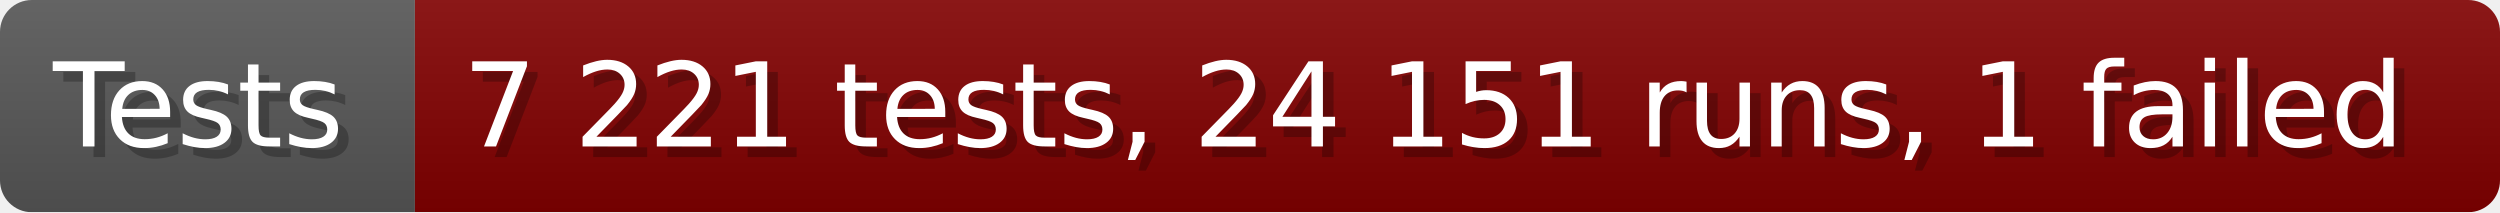
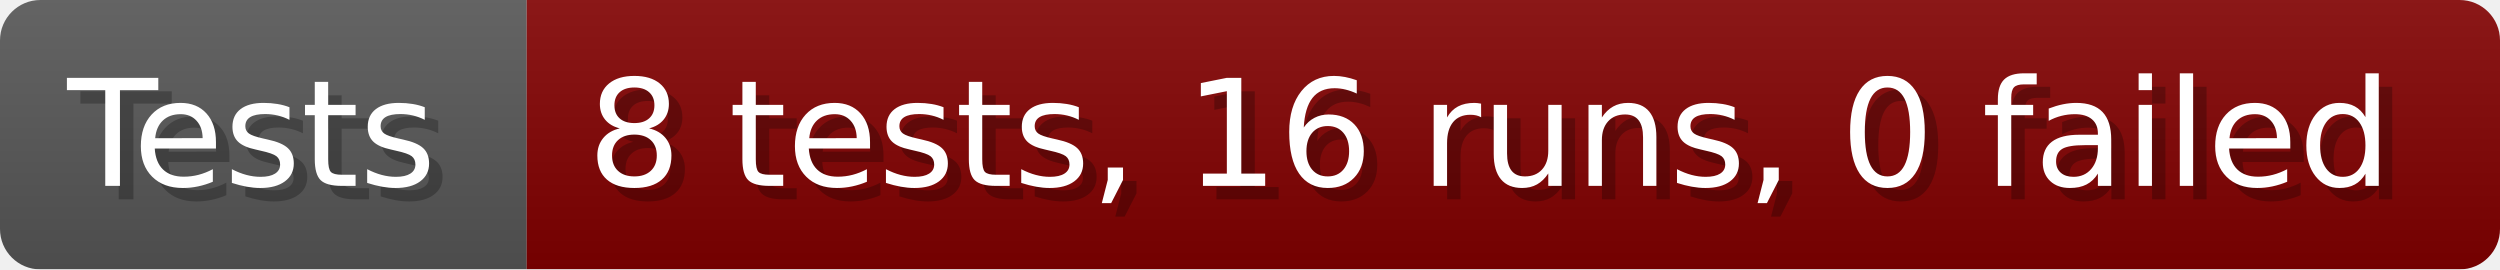
- <svg xmlns="http://www.w3.org/2000/svg" width="235.6" height="20" viewBox="0 0 2356 200" role="img" aria-label="Tests: 7 221 tests, 24 151 runs, 1 failed">
+ <svg xmlns="http://www.w3.org/2000/svg" width="185.6" height="20" viewBox="0 0 1856 200" role="img" aria-label="Tests: 8 tests, 16 runs, 0 failed">
  <linearGradient id="a" x2="0" y2="100%">
    <stop offset="0" stop-opacity=".1" stop-color="#EEE" />
    <stop offset="1" stop-opacity=".1" />
  </linearGradient>
  <mask id="m">
-     <rect width="2356" height="200" rx="30" fill="#FFF" />
+     <rect width="1856" height="200" rx="30" fill="#FFF" />
  </mask>
  <g mask="url(#m)">
    <rect width="391" height="200" fill="#555" />
-     <rect width="1965" height="200" fill="#800000" x="391" />
-     <rect width="2356" height="200" fill="url(#a)" />
+     <rect width="1465" height="200" fill="#800000" x="391" />
+     <rect width="1856" height="200" fill="url(#a)" />
  </g>
  <g aria-hidden="true" fill="#fff" text-anchor="start" font-family="Verdana,DejaVu Sans,sans-serif" font-size="110">
    <text x="60" y="148" textLength="291" fill="#000" opacity="0.25">Tests</text>
    <text x="50" y="138" textLength="291">Tests</text>
-     <text x="446" y="148" textLength="1865" fill="#000" opacity="0.25">7 221 tests, 24 151 runs, 1 failed</text>
-     <text x="436" y="138" textLength="1865">7 221 tests, 24 151 runs, 1 failed</text>
+     <text x="446" y="148" textLength="1365" fill="#000" opacity="0.25">8 tests, 16 runs, 0 failed</text>
+     <text x="436" y="138" textLength="1365">8 tests, 16 runs, 0 failed</text>
  </g>
</svg>
